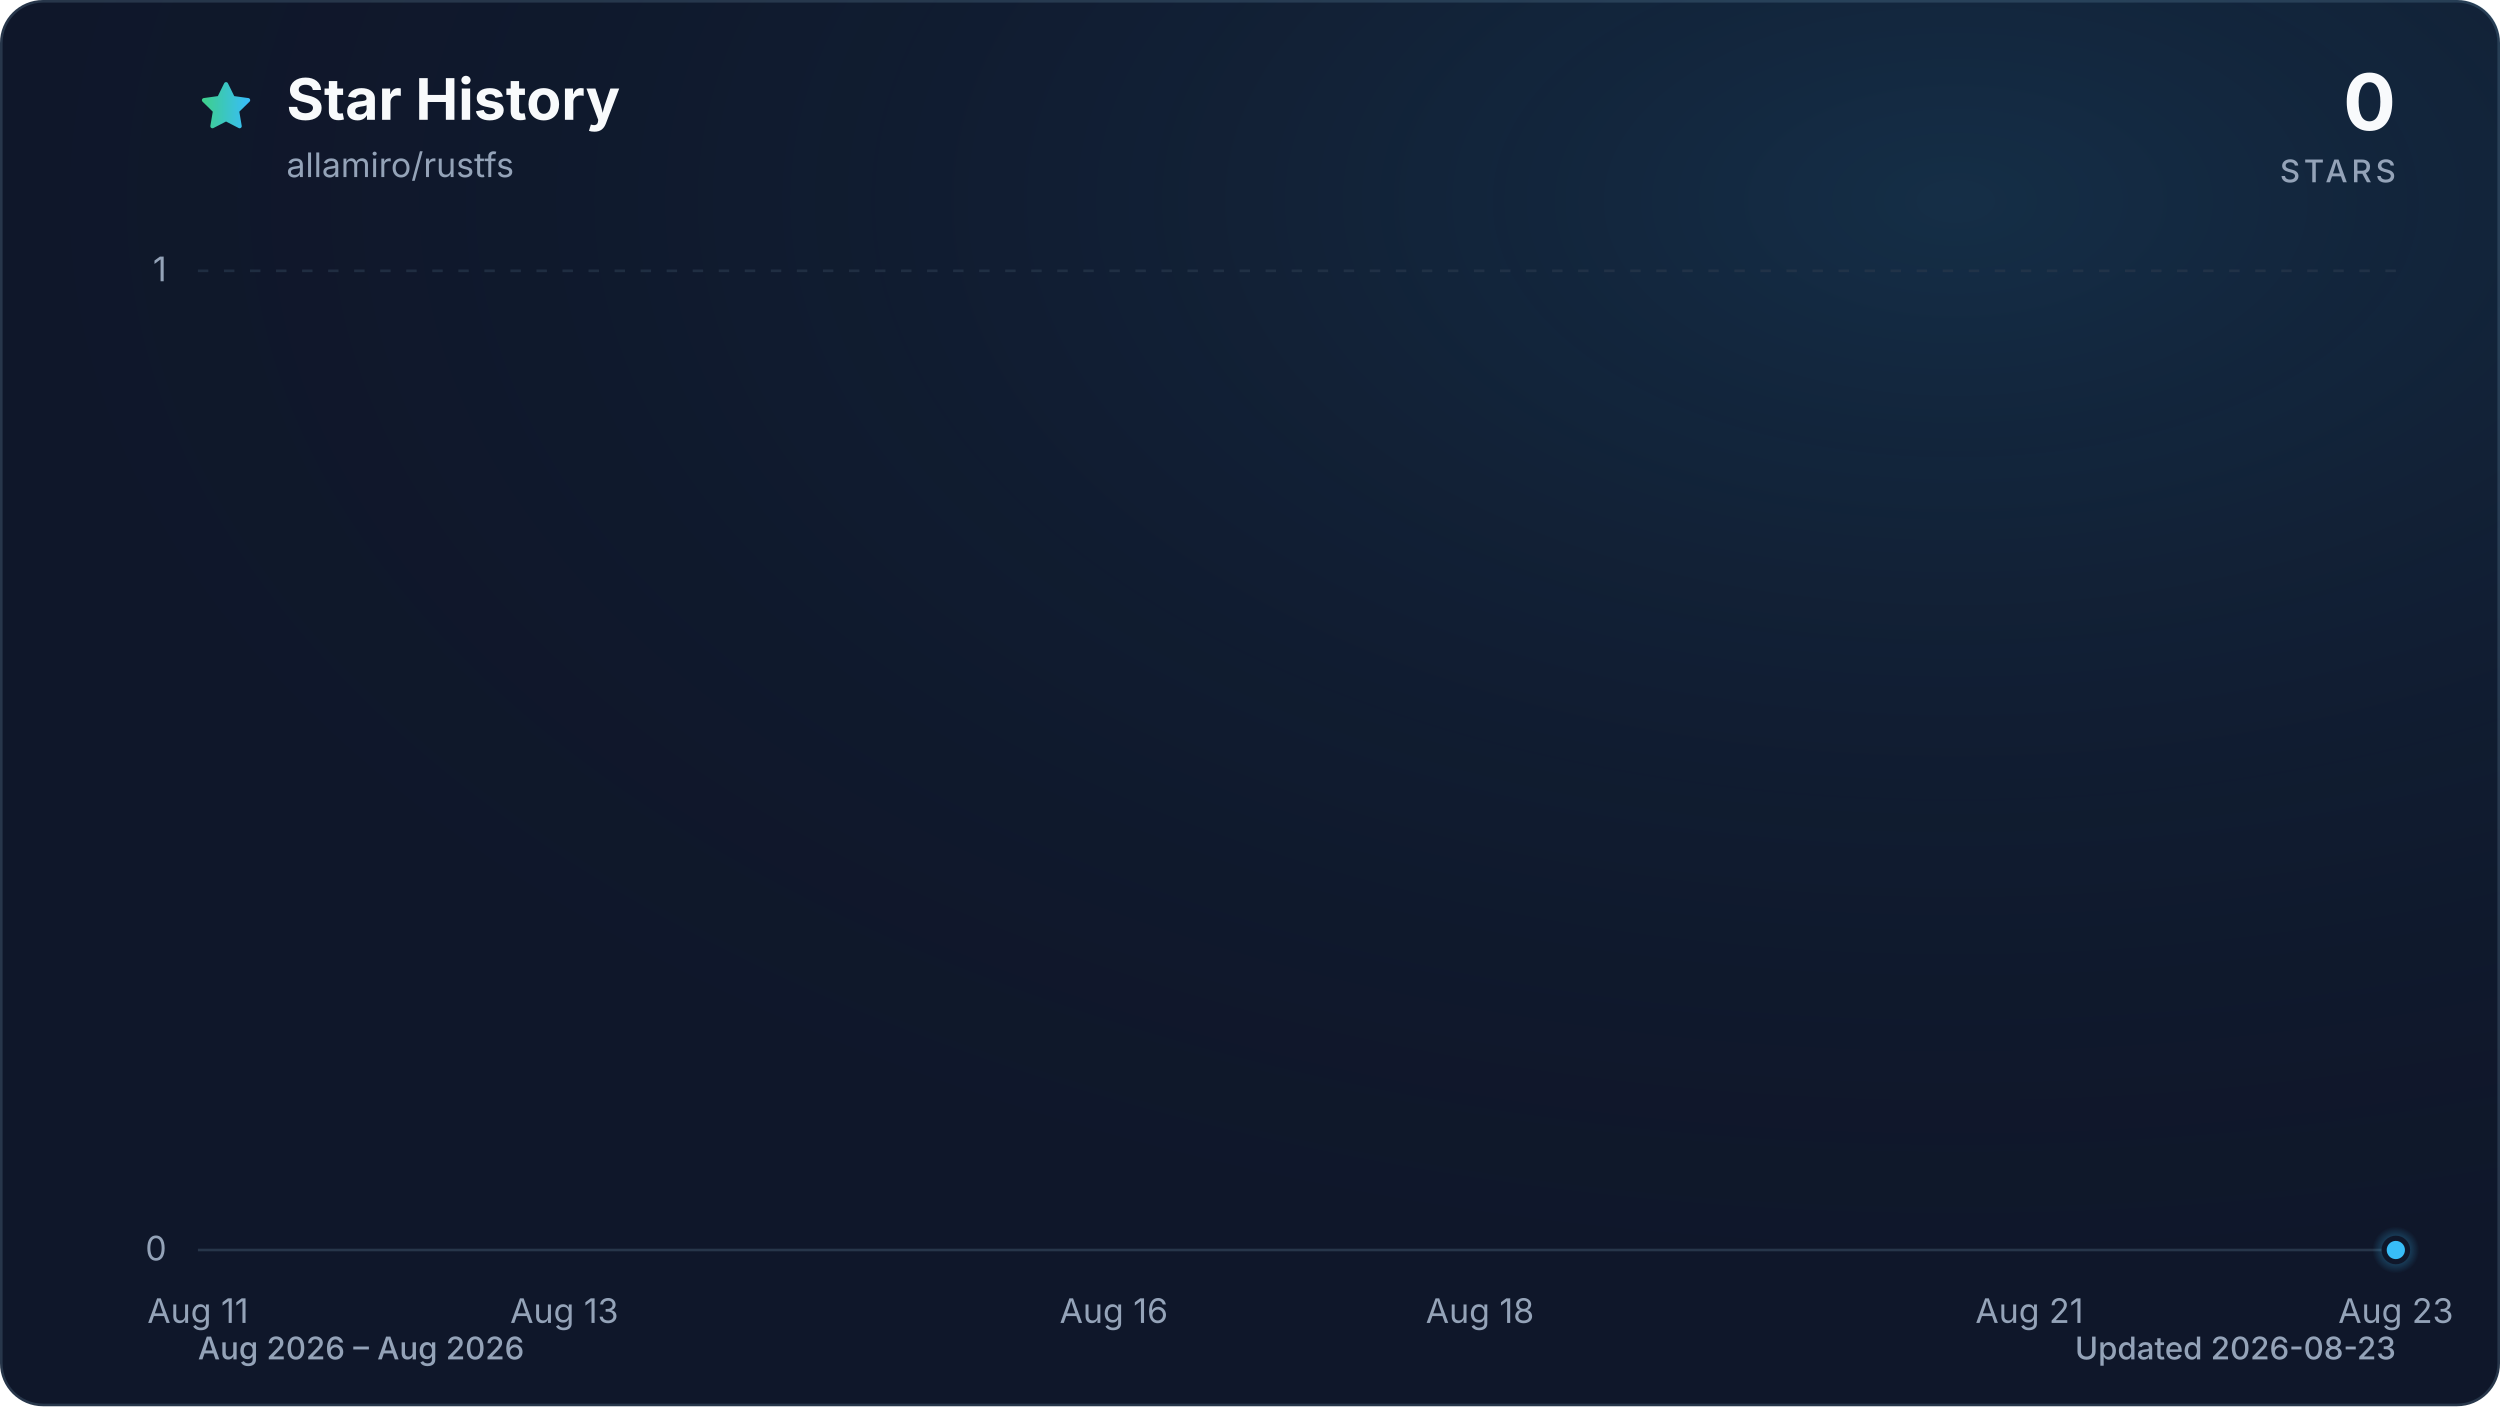
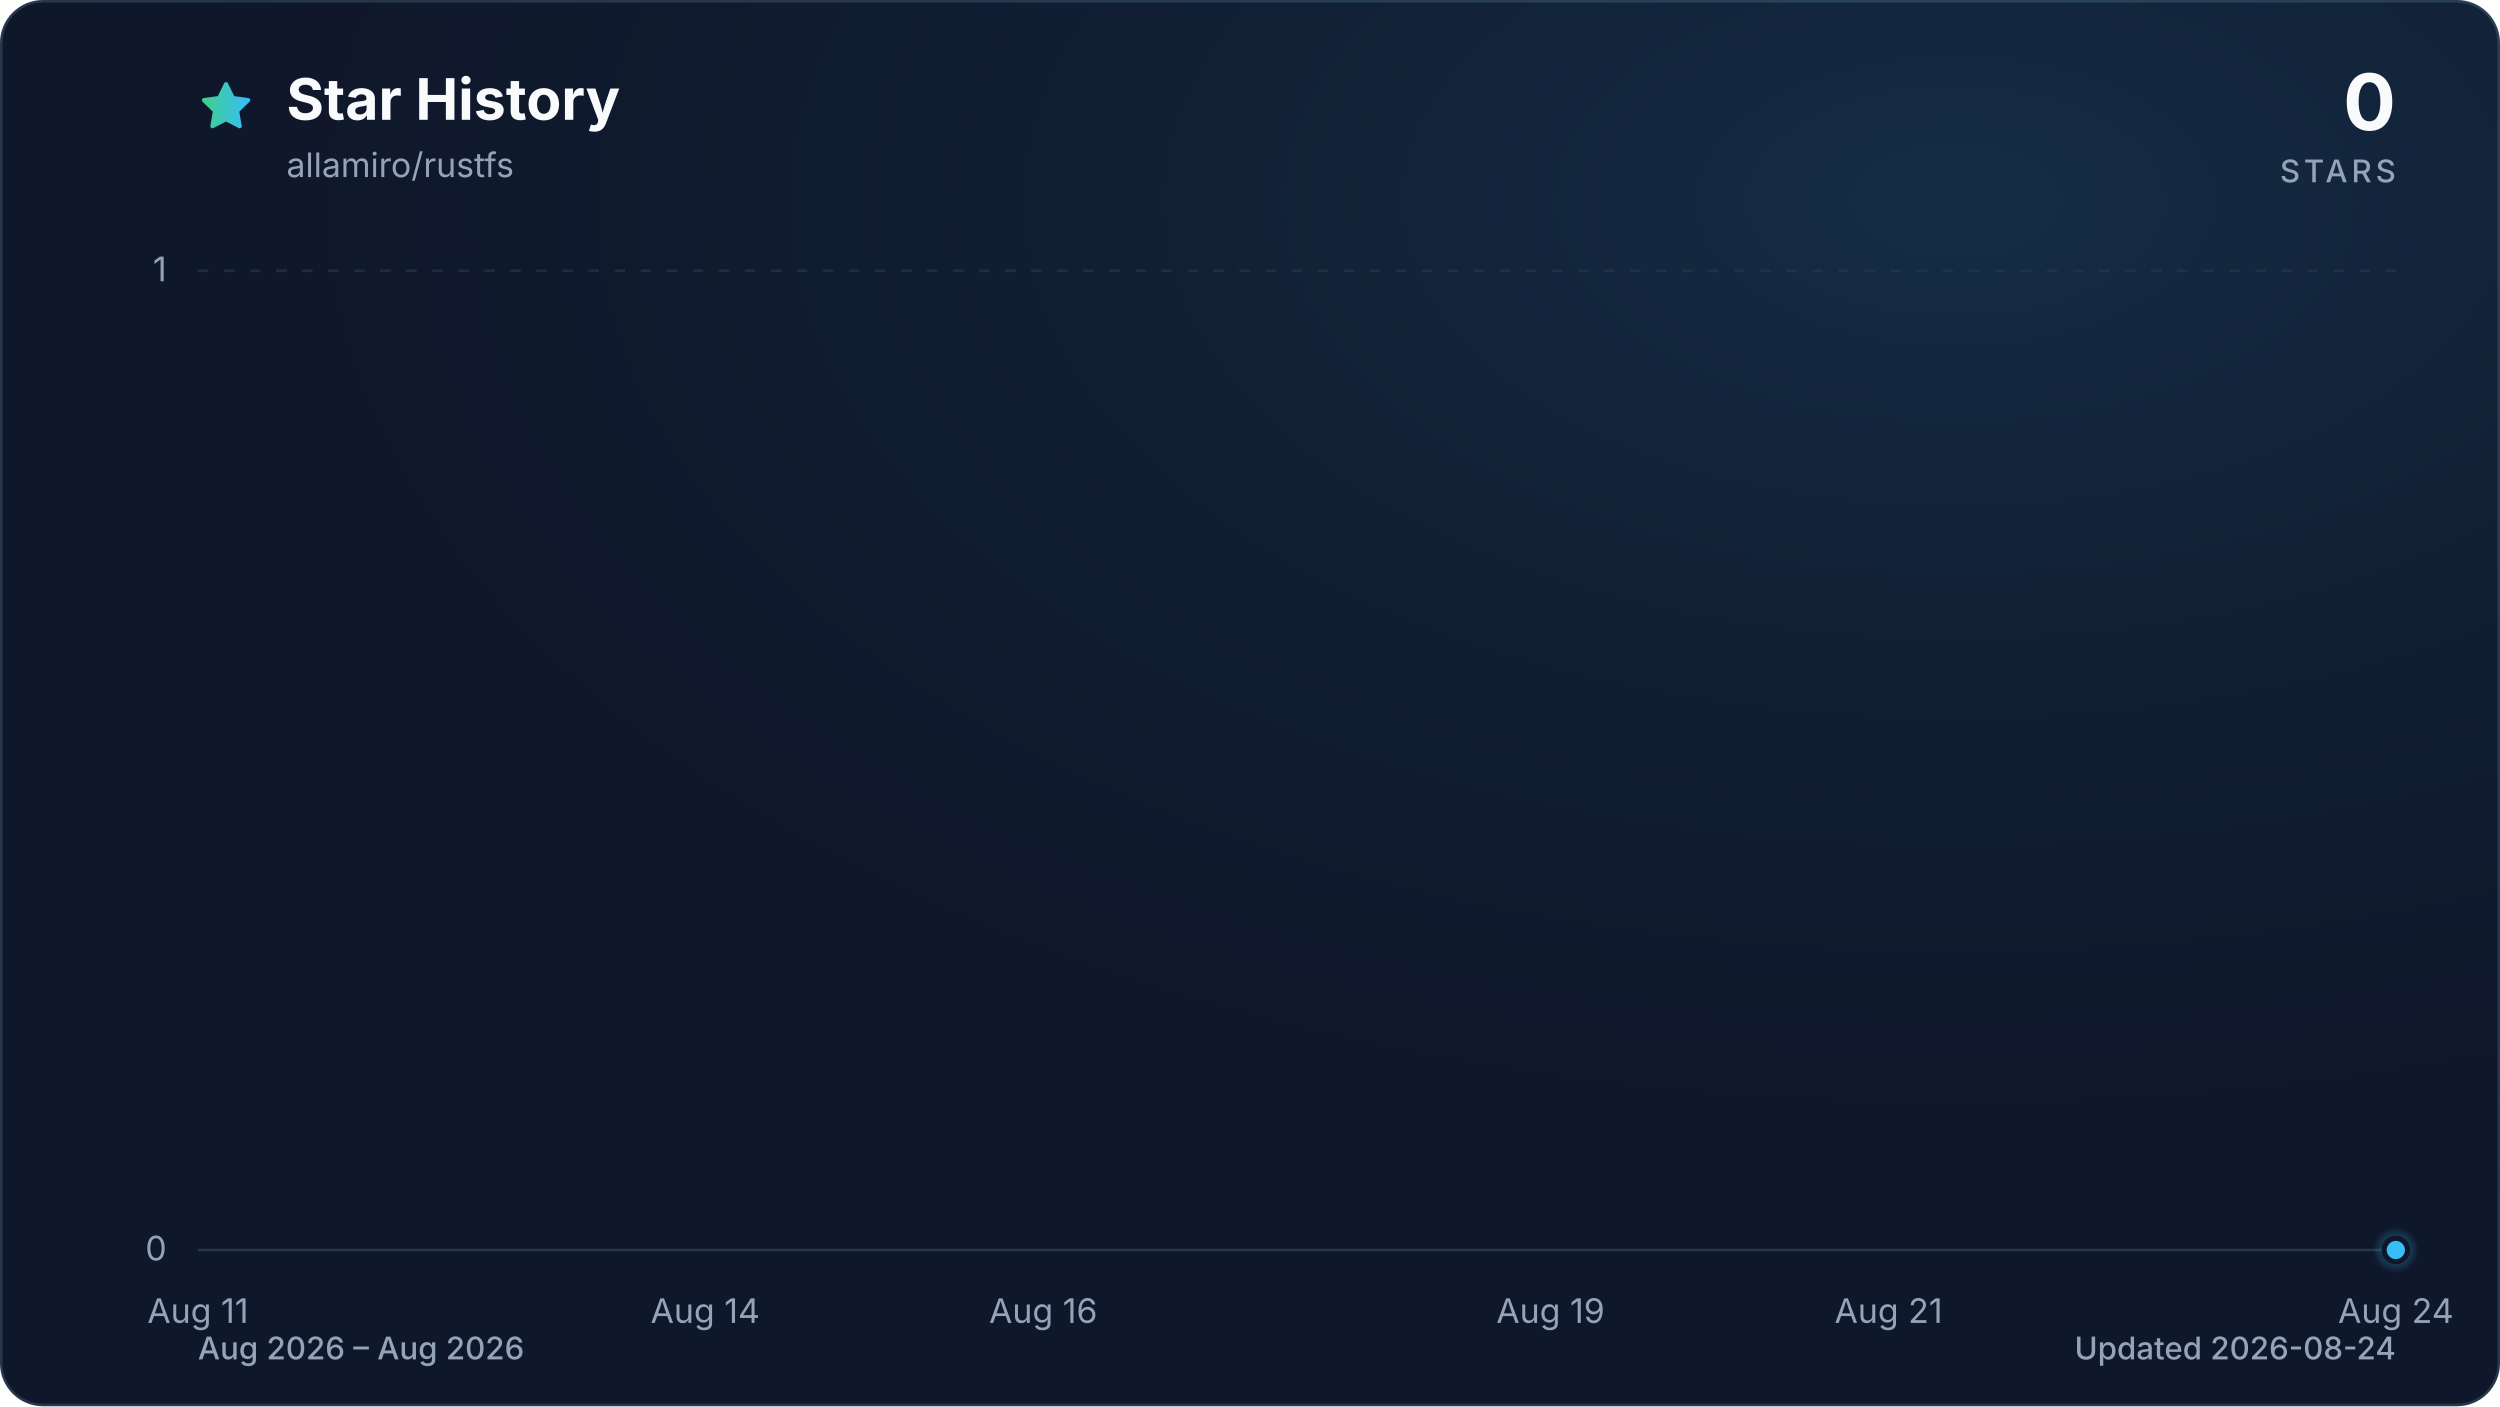
<svg xmlns="http://www.w3.org/2000/svg" viewBox="0 0 960 540" role="img" aria-labelledby="title description" data-style="gradient" data-variant="glow" data-animated="true">
  <defs>
    <linearGradient id="trend" x1="0" y1="0" x2="1" y2="0">
      <stop offset="0%" stop-color="#3ecf8e" />
      <stop offset="100%" stop-color="#38bdf8" />
    </linearGradient>
    <linearGradient id="area" x1="0" y1="0" x2="0" y2="1">
      <stop offset="0%" stop-color="#3ecf8e" stop-opacity="0.30" />
      <stop offset="55%" stop-color="#38bdf8" stop-opacity="0.10" />
      <stop offset="100%" stop-color="#38bdf8" stop-opacity="0.01" />
    </linearGradient>
    <radialGradient id="marker-halo" cx="50%" cy="50%" r="50%">
      <stop offset="0%" stop-color="#38bdf8" stop-opacity="0.55" />
      <stop offset="100%" stop-color="#38bdf8" stop-opacity="0" />
    </radialGradient>
    <radialGradient id="surface-glow" cx="78%" cy="14%" r="80%">
      <stop offset="0%" stop-color="#38bdf8" stop-opacity="0.14" />
      <stop offset="100%" stop-color="#0f172a" stop-opacity="0" />
    </radialGradient>
    <filter id="trend-glow" x="-20%" y="-20%" width="140%" height="140%">
      <feGaussianBlur stdDeviation="7" />
    </filter>
  </defs>
  <style>
.trend-enter{transform-box:fill-box;transform-origin:center;animation:trend-enter 520ms cubic-bezier(0.16,1,0.3,1)}
.marker-enter{transform-box:fill-box;transform-origin:center;animation:marker-enter 320ms cubic-bezier(0.16,1,0.3,1) 200ms both}
.marker-pulse{transform-box:fill-box;transform-origin:center;animation:marker-pulse 2.6s ease-out infinite}
@keyframes trend-enter{from{opacity:.35;transform:translateY(10px)}to{opacity:1;transform:translateY(0)}}
@keyframes marker-enter{from{opacity:0;transform:scale(.4)}to{opacity:1;transform:scale(1)}}
@keyframes marker-pulse{0%{opacity:.5;transform:scale(.7)}70%,100%{opacity:0;transform:scale(2.1)}}
@media (prefers-reduced-motion:reduce){.trend-enter,.marker-enter,.marker-pulse{animation:none!important}}
@media (prefers-reduced-motion:reduce){.marker-pulse{opacity:0}}
</style>
  <rect x="0.5" y="0.5" width="959" height="539" fill="#0f172a" stroke="#27364a" stroke-width="1" rx="16" />
  <rect width="960" height="540" fill="url(#surface-glow)" rx="16" />
  <path d="M12 2.6l2.9 5.9 6.5.9-4.7 4.6 1.1 6.5-5.8-3-5.8 3 1.1-6.5-4.7-4.6 6.5-.9L12 2.6Z" transform="translate(76 30) scale(.9)" fill="url(#trend)" stroke="url(#trend)" stroke-width="1.8" stroke-linejoin="round" aria-hidden="true" />
  <text x="110" y="46" fill="#f8fafc" font-family="ui-sans-serif, system-ui, -apple-system, BlinkMacSystemFont, 'Segoe UI', sans-serif" font-size="22" font-weight="700">Star History</text>
  <text x="110" y="68" fill="#94a3b8" font-family="ui-sans-serif, system-ui, -apple-system, BlinkMacSystemFont, 'Segoe UI', sans-serif" font-size="13">allamiro/rustfs</text>
  <text x="920" y="50" fill="#f8fafc" font-family="ui-sans-serif, system-ui, -apple-system, BlinkMacSystemFont, 'Segoe UI', sans-serif" font-size="30" font-weight="700" text-anchor="end">0</text>
  <text x="920" y="70" fill="#94a3b8" font-family="ui-sans-serif, system-ui, -apple-system, BlinkMacSystemFont, 'Segoe UI', sans-serif" font-size="12" font-weight="500" letter-spacing="1.5" text-anchor="end">STARS</text>
  <line x1="76" y1="480.0" x2="920" y2="480.0" stroke="#27364a" stroke-width="1" stroke-dasharray="0" opacity="1" />
  <text x="64" y="484.0" fill="#94a3b8" font-family="ui-sans-serif, system-ui, -apple-system, BlinkMacSystemFont, 'Segoe UI', sans-serif" font-size="13" text-anchor="end">0</text>
  <line x1="76" y1="104.0" x2="920" y2="104.0" stroke="#27364a" stroke-width="1" stroke-dasharray="4 6" opacity="0.7" />
  <text x="64" y="108.0" fill="#94a3b8" font-family="ui-sans-serif, system-ui, -apple-system, BlinkMacSystemFont, 'Segoe UI', sans-serif" font-size="13" text-anchor="end">1</text>
  <text x="76.0" y="508" fill="#94a3b8" font-family="ui-sans-serif, system-ui, -apple-system, BlinkMacSystemFont, 'Segoe UI', sans-serif" font-size="13" text-anchor="middle">Aug 11</text>
-   <text x="216.7" y="508" fill="#94a3b8" font-family="ui-sans-serif, system-ui, -apple-system, BlinkMacSystemFont, 'Segoe UI', sans-serif" font-size="13" text-anchor="middle">Aug 13</text>
-   <text x="427.7" y="508" fill="#94a3b8" font-family="ui-sans-serif, system-ui, -apple-system, BlinkMacSystemFont, 'Segoe UI', sans-serif" font-size="13" text-anchor="middle">Aug 16</text>
-   <text x="568.3" y="508" fill="#94a3b8" font-family="ui-sans-serif, system-ui, -apple-system, BlinkMacSystemFont, 'Segoe UI', sans-serif" font-size="13" text-anchor="middle">Aug 18</text>
-   <text x="779.3" y="508" fill="#94a3b8" font-family="ui-sans-serif, system-ui, -apple-system, BlinkMacSystemFont, 'Segoe UI', sans-serif" font-size="13" text-anchor="middle">Aug 21</text>
-   <text x="920.0" y="508" fill="#94a3b8" font-family="ui-sans-serif, system-ui, -apple-system, BlinkMacSystemFont, 'Segoe UI', sans-serif" font-size="13" text-anchor="middle">Aug 23</text>
+   <text x="270.8" y="508" fill="#94a3b8" font-family="ui-sans-serif, system-ui, -apple-system, BlinkMacSystemFont, 'Segoe UI', sans-serif" font-size="13" text-anchor="middle">Aug 14</text>
+   <text x="400.6" y="508" fill="#94a3b8" font-family="ui-sans-serif, system-ui, -apple-system, BlinkMacSystemFont, 'Segoe UI', sans-serif" font-size="13" text-anchor="middle">Aug 16</text>
+   <text x="595.4" y="508" fill="#94a3b8" font-family="ui-sans-serif, system-ui, -apple-system, BlinkMacSystemFont, 'Segoe UI', sans-serif" font-size="13" text-anchor="middle">Aug 19</text>
+   <text x="725.2" y="508" fill="#94a3b8" font-family="ui-sans-serif, system-ui, -apple-system, BlinkMacSystemFont, 'Segoe UI', sans-serif" font-size="13" text-anchor="middle">Aug 21</text>
+   <text x="920.0" y="508" fill="#94a3b8" font-family="ui-sans-serif, system-ui, -apple-system, BlinkMacSystemFont, 'Segoe UI', sans-serif" font-size="13" text-anchor="middle">Aug 24</text>
  <g class="trend-enter">
-     <path d="M 76.0 480.0 C 99.4 480.0, 122.9 480.0, 146.3 480.0 C 169.8 480.0, 193.2 480.0, 216.7 480.0 C 240.1 480.0, 263.6 480.0, 287.0 480.0 C 310.4 480.0, 333.9 480.0, 357.3 480.0 C 380.8 480.0, 404.2 480.0, 427.7 480.0 C 451.1 480.0, 474.6 480.0, 498.0 480.0 C 521.4 480.0, 544.9 480.0, 568.3 480.0 C 591.8 480.0, 615.2 480.0, 638.7 480.0 C 662.1 480.0, 685.6 480.0, 709.0 480.0 C 732.4 480.0, 755.9 480.0, 779.3 480.0 C 802.8 480.0, 826.2 480.0, 849.7 480.0 C 873.1 480.0, 896.6 480.0, 920.0 480.0 L 920.0 480.0 L 76.0 480.0 Z" fill="url(#area)" />
-     <path d="M 76.0 480.0 C 99.4 480.0, 122.9 480.0, 146.3 480.0 C 169.8 480.0, 193.2 480.0, 216.7 480.0 C 240.1 480.0, 263.6 480.0, 287.0 480.0 C 310.4 480.0, 333.9 480.0, 357.3 480.0 C 380.8 480.0, 404.2 480.0, 427.7 480.0 C 451.1 480.0, 474.6 480.0, 498.0 480.0 C 521.4 480.0, 544.9 480.0, 568.3 480.0 C 591.8 480.0, 615.2 480.0, 638.7 480.0 C 662.1 480.0, 685.6 480.0, 709.0 480.0 C 732.4 480.0, 755.9 480.0, 779.3 480.0 C 802.8 480.0, 826.2 480.0, 849.7 480.0 C 873.1 480.0, 896.6 480.0, 920.0 480.0" fill="none" stroke="url(#trend)" stroke-width="12" stroke-linecap="round" stroke-linejoin="round" opacity="0.16" filter="url(#trend-glow)" />
-     <path d="M 76.0 480.0 C 99.4 480.0, 122.9 480.0, 146.3 480.0 C 169.8 480.0, 193.2 480.0, 216.7 480.0 C 240.1 480.0, 263.6 480.0, 287.0 480.0 C 310.4 480.0, 333.9 480.0, 357.3 480.0 C 380.8 480.0, 404.2 480.0, 427.7 480.0 C 451.1 480.0, 474.6 480.0, 498.0 480.0 C 521.4 480.0, 544.9 480.0, 568.3 480.0 C 591.8 480.0, 615.2 480.0, 638.7 480.0 C 662.1 480.0, 685.6 480.0, 709.0 480.0 C 732.4 480.0, 755.9 480.0, 779.3 480.0 C 802.8 480.0, 826.2 480.0, 849.7 480.0 C 873.1 480.0, 896.6 480.0, 920.0 480.0" fill="none" stroke="url(#trend)" stroke-width="3" stroke-linecap="round" stroke-linejoin="round" />
+     <path d="M 76.0 480.0 C 97.6 480.0, 119.3 480.0, 140.9 480.0 C 162.6 480.0, 184.2 480.0, 205.8 480.0 C 227.5 480.0, 249.1 480.0, 270.8 480.0 C 292.4 480.0, 314.1 480.0, 335.7 480.0 C 357.3 480.0, 379.0 480.0, 400.6 480.0 C 422.3 480.0, 443.9 480.0, 465.5 480.0 C 487.2 480.0, 508.8 480.0, 530.5 480.0 C 552.1 480.0, 573.7 480.0, 595.4 480.0 C 617.0 480.0, 638.7 480.0, 660.3 480.0 C 681.9 480.0, 703.6 480.0, 725.2 480.0 C 746.9 480.0, 768.5 480.0, 790.2 480.0 C 811.8 480.0, 833.4 480.0, 855.1 480.0 C 876.7 480.0, 898.4 480.0, 920.0 480.0 L 920.0 480.0 L 76.0 480.0 Z" fill="url(#area)" />
+     <path d="M 76.0 480.0 C 97.6 480.0, 119.3 480.0, 140.9 480.0 C 162.6 480.0, 184.2 480.0, 205.8 480.0 C 227.5 480.0, 249.1 480.0, 270.8 480.0 C 292.4 480.0, 314.1 480.0, 335.7 480.0 C 357.3 480.0, 379.0 480.0, 400.6 480.0 C 422.3 480.0, 443.9 480.0, 465.5 480.0 C 487.2 480.0, 508.8 480.0, 530.5 480.0 C 552.1 480.0, 573.7 480.0, 595.4 480.0 C 617.0 480.0, 638.7 480.0, 660.3 480.0 C 681.9 480.0, 703.6 480.0, 725.2 480.0 C 746.9 480.0, 768.5 480.0, 790.2 480.0 C 811.8 480.0, 833.4 480.0, 855.1 480.0 C 876.7 480.0, 898.4 480.0, 920.0 480.0" fill="none" stroke="url(#trend)" stroke-width="12" stroke-linecap="round" stroke-linejoin="round" opacity="0.16" filter="url(#trend-glow)" />
+     <path d="M 76.0 480.0 C 97.6 480.0, 119.3 480.0, 140.9 480.0 C 162.6 480.0, 184.2 480.0, 205.8 480.0 C 227.5 480.0, 249.1 480.0, 270.8 480.0 C 292.4 480.0, 314.1 480.0, 335.7 480.0 C 357.3 480.0, 379.0 480.0, 400.6 480.0 C 422.3 480.0, 443.9 480.0, 465.5 480.0 C 487.2 480.0, 508.8 480.0, 530.5 480.0 C 552.1 480.0, 573.7 480.0, 595.4 480.0 C 617.0 480.0, 638.7 480.0, 660.3 480.0 C 681.9 480.0, 703.6 480.0, 725.2 480.0 C 746.9 480.0, 768.5 480.0, 790.2 480.0 C 811.8 480.0, 833.4 480.0, 855.1 480.0 C 876.7 480.0, 898.4 480.0, 920.0 480.0" fill="none" stroke="url(#trend)" stroke-width="3" stroke-linecap="round" stroke-linejoin="round" />
  </g>
  <g class="marker-enter">
    <circle class="marker-pulse" cx="920.0" cy="480.0" r="9" fill="url(#marker-halo)" />
    <circle cx="920.0" cy="480.0" r="4.5" fill="#38bdf8" stroke="#0f172a" stroke-width="2" />
  </g>
  <text x="76" y="522" fill="#94a3b8" font-family="ui-sans-serif, system-ui, -apple-system, BlinkMacSystemFont, 'Segoe UI', sans-serif" font-size="12" font-weight="500">Aug 2026 – Aug 2026</text>
-   <text x="920" y="522" fill="#94a3b8" font-family="ui-sans-serif, system-ui, -apple-system, BlinkMacSystemFont, 'Segoe UI', sans-serif" font-size="12" font-weight="500" text-anchor="end">Updated 2026-08-23</text>
+   <text x="920" y="522" fill="#94a3b8" font-family="ui-sans-serif, system-ui, -apple-system, BlinkMacSystemFont, 'Segoe UI', sans-serif" font-size="12" font-weight="500" text-anchor="end">Updated 2026-08-24</text>
</svg>
